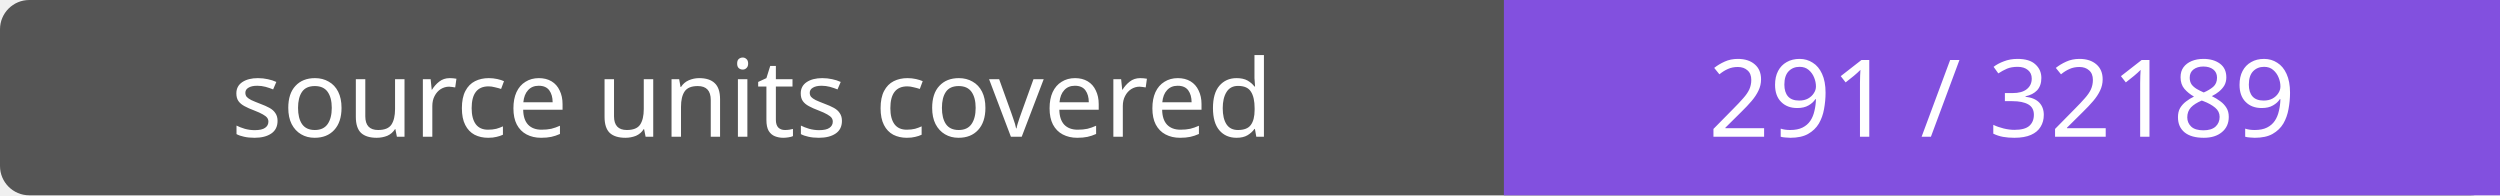
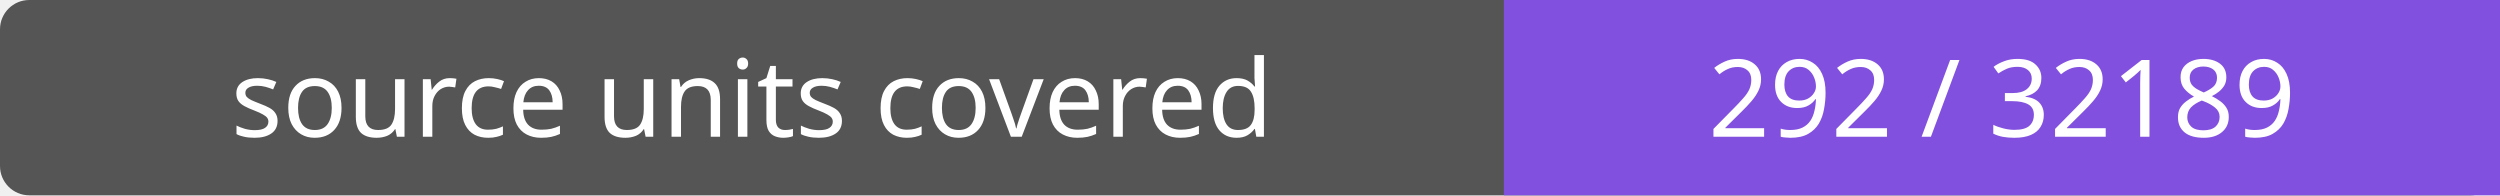
- <svg xmlns="http://www.w3.org/2000/svg" width="256" height="20" role="img" aria-label="source units covered: 291 / 32189">
+ <svg xmlns="http://www.w3.org/2000/svg" width="256" height="20" role="img" aria-label="source units covered: 292 / 32189">
  <rect width="256" height="20" rx="3" fill="#555" />
  <path fill="#8250df" d="M154 0h102v20H154z" />
  <g fill="#fff" text-anchor="middle" font-family="Verdana,sans-serif" font-size="11">
    <text x="77.0" y="14">source units covered</text>
-     <text x="205.0" y="14">291 / 32189</text>
+     <text x="205.0" y="14">292 / 32189</text>
  </g>
</svg>
